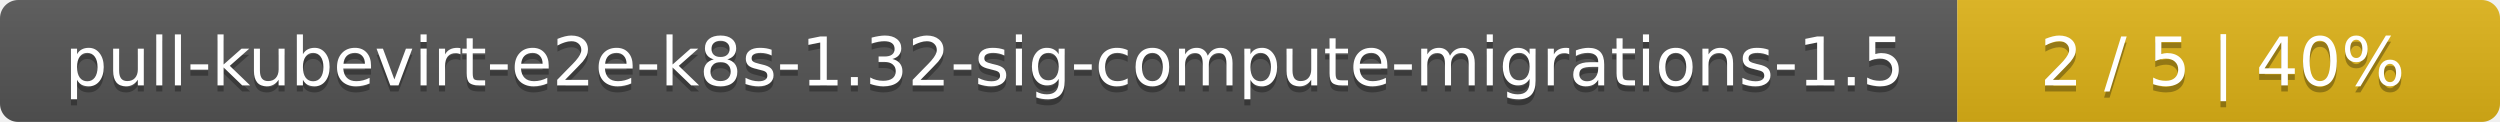
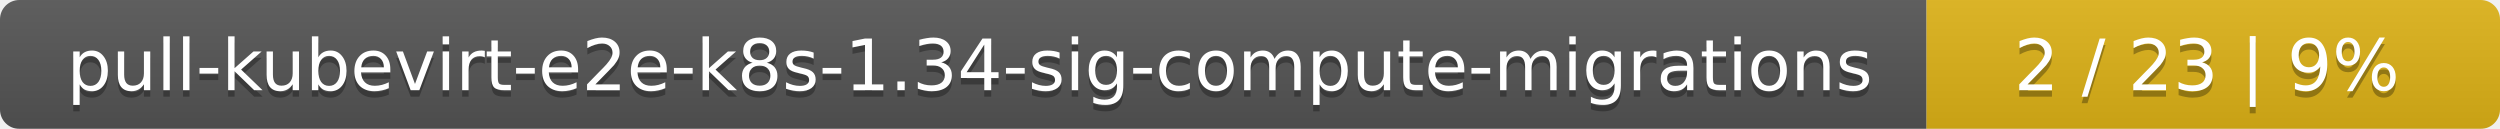
- <svg xmlns="http://www.w3.org/2000/svg" width="410" height="20">
+ <svg xmlns="http://www.w3.org/2000/svg" width="388" height="20">
  <linearGradient id="smooth" x2="0" y2="100%">
    <stop offset="0" stop-color="#bbb" stop-opacity=".1" />
    <stop offset="1" stop-opacity=".1" />
  </linearGradient>
  <mask id="round">
-     <rect width="410" height="20" rx="3" fill="#fff" />
+     <rect width="388" height="20" rx="3" fill="#fff" />
  </mask>
  <g mask="url(#round)">
-     <rect width="321" height="20" fill="#555" />
-     <rect x="321" width="89" height="20" fill="#dfb317" />
-     <rect width="410" height="20" fill="url(#smooth)" />
+     <rect width="299" height="20" fill="#555" />
+     <rect x="299" width="89" height="20" fill="#dfb317" />
+     <rect width="388" height="20" fill="url(#smooth)" />
  </g>
  <g fill="#fff" text-anchor="middle" font-family="DejaVu Sans,Verdana,Geneva,sans-serif" font-size="11">
-     <text x="161.5" y="15" fill="#010101" fill-opacity=".3">pull-kubevirt-e2e-k8s-1.32-sig-compute-migrations-1.5</text>
-     <text x="161.5" y="14">pull-kubevirt-e2e-k8s-1.32-sig-compute-migrations-1.5</text>
-     <text x="364.5" y="15" fill="#010101" fill-opacity=".3">2 / 5    |    40%</text>
-     <text x="364.5" y="14">2 / 5    |    40%</text>
+     <text x="150.5" y="15" fill="#010101" fill-opacity=".3">pull-kubevirt-e2e-k8s-1.34-sig-compute-migrations</text>
+     <text x="150.5" y="14">pull-kubevirt-e2e-k8s-1.34-sig-compute-migrations</text>
+     <text x="342.5" y="15" fill="#010101" fill-opacity=".3">2 / 23    |    9%</text>
+     <text x="342.5" y="14">2 / 23    |    9%</text>
  </g>
</svg>
